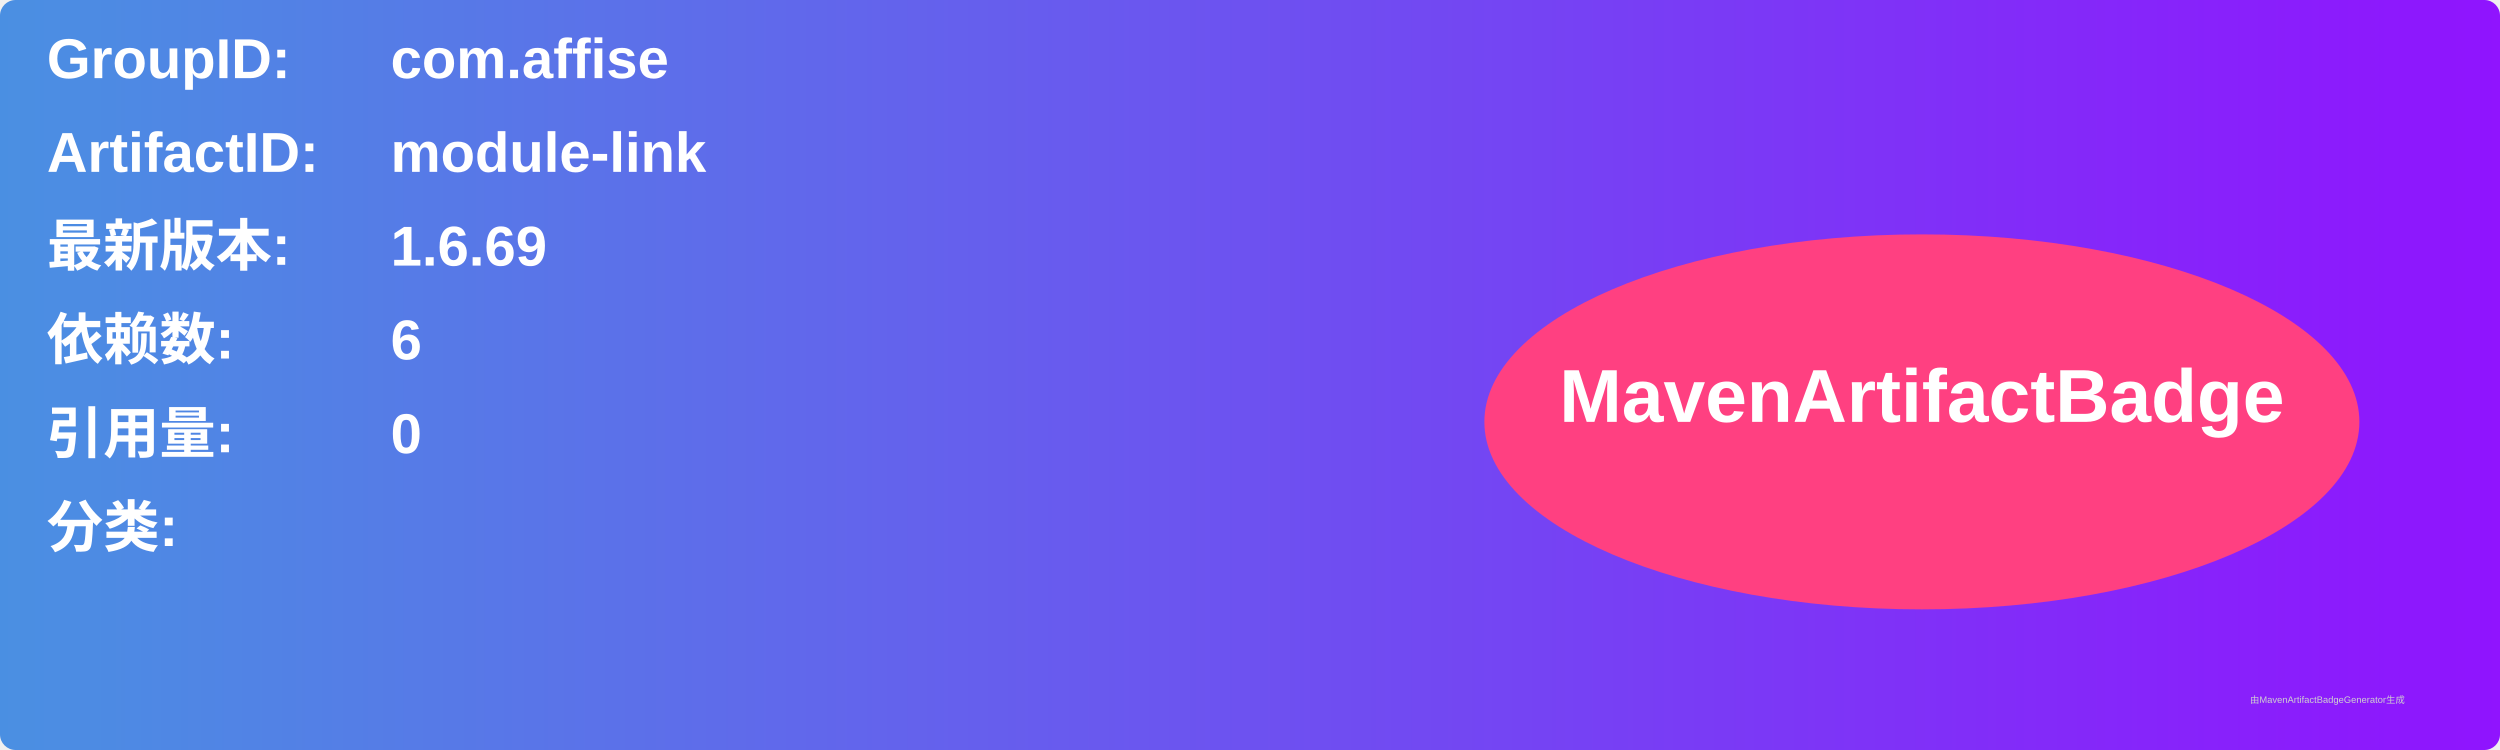
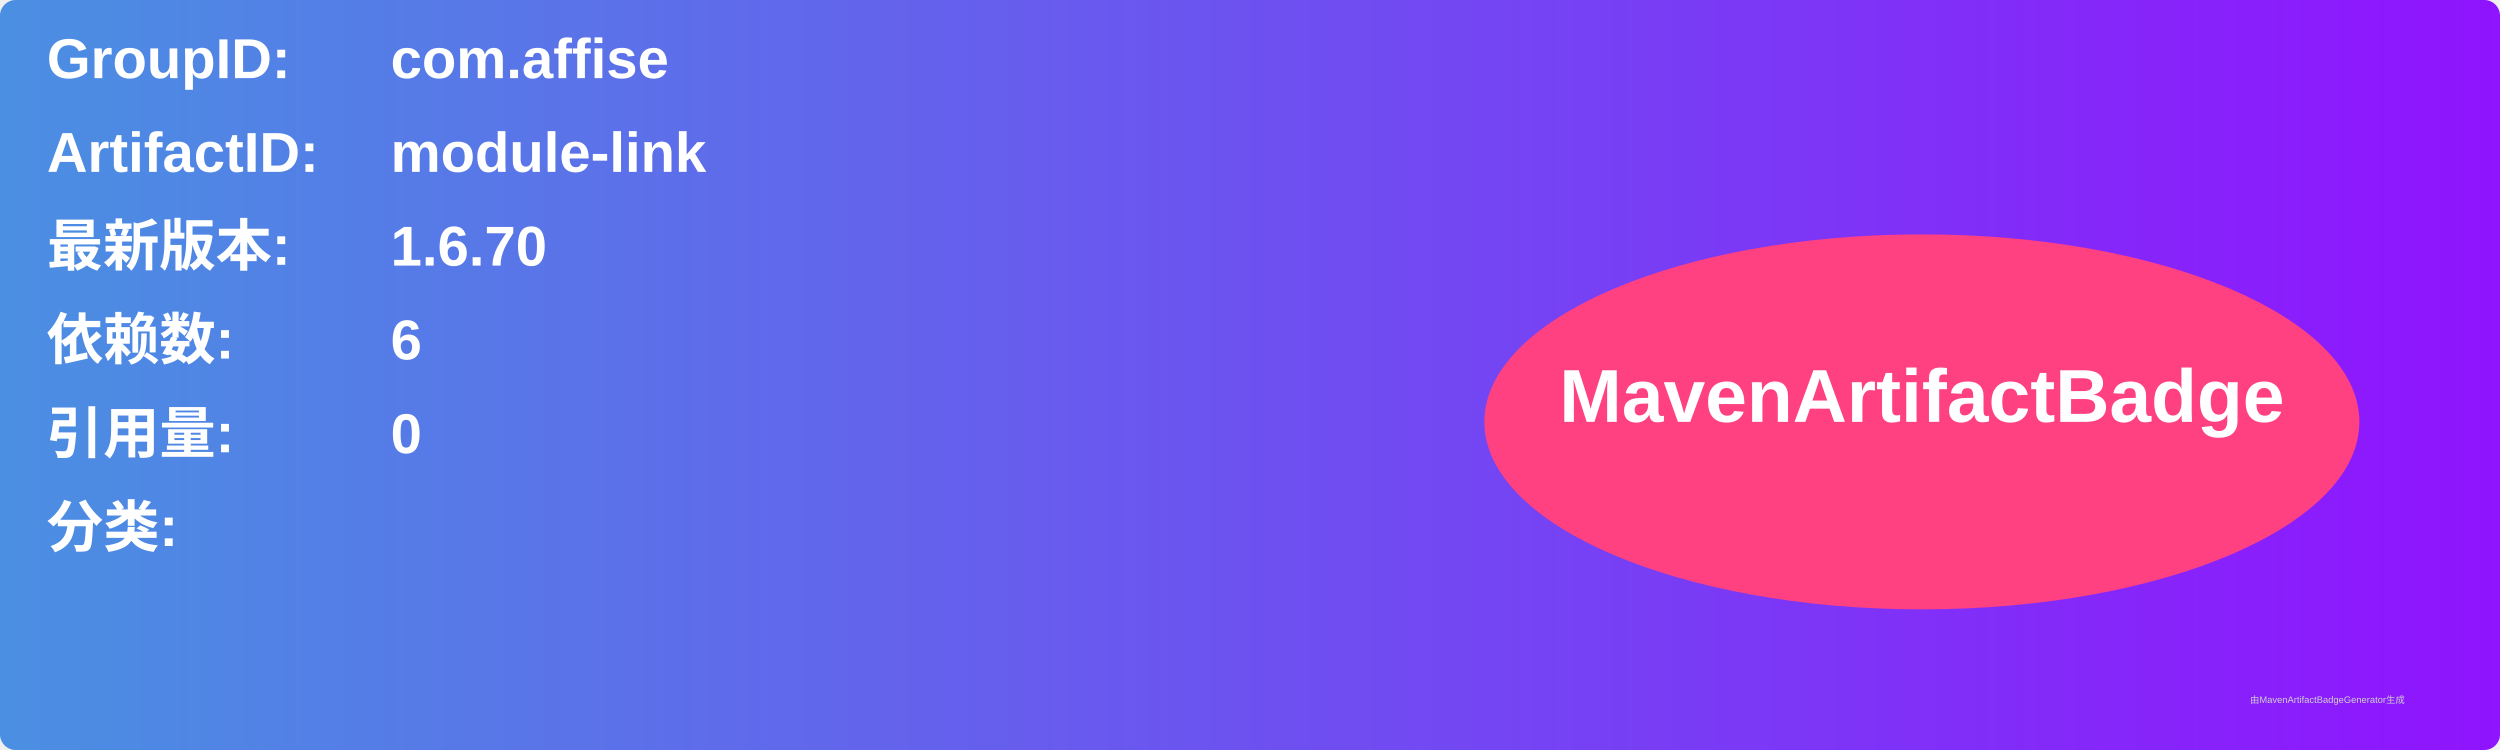
<svg xmlns="http://www.w3.org/2000/svg" width="800" height="240" viewBox="0 0 800 240">
  <linearGradient id="grad" x1="0%" y1="0%" x2="100%" y2="0%">
    <stop offset="0%" stop-color="#4a90e2" />
    <stop offset="100%" stop-color="#9013fe" />
  </linearGradient>
  <rect width="100%" height="100%" rx="5" ry="5" fill="url(#grad)" />
  <g transform="translate(15, 15)">
    <text x="0" y="10" font-family="Arial" font-size="18" fill="white" font-weight="bold" width="260">GroupID:</text>
    <text x="110" y="10" font-family="Arial" font-size="18" fill="white" font-weight="bold" width="460">com.affise</text>
    <text x="0" y="40" font-family="Arial" font-size="18" fill="white" font-weight="bold" width="260">ArtifactID:</text>
    <text x="110" y="40" font-family="Arial" font-size="18" fill="white" font-weight="bold" width="460">module-link</text>
    <text x="0" y="70" font-family="Arial" font-size="18" fill="white" font-weight="bold">最新版本:</text>
    <text x="110" y="70" font-family="Arial" font-size="18" fill="white" font-weight="bold">
-       <tspan font-weight="bold">1.6.69</tspan>
+       <tspan font-weight="bold">1.6.70</tspan>
    </text>
    <text x="0" y="100" font-family="Arial" font-size="18" fill="white" font-weight="bold">依赖数: </text>
    <text x="110" y="100" font-family="Arial" font-size="18" fill="white">
      <tspan font-weight="bold">6</tspan>
    </text>
    <text x="0" y="130" font-family="Arial" font-size="18" fill="white" font-weight="bold">引用量: </text>
    <text x="110" y="130" font-family="Arial" font-size="18" fill="white">
      <tspan font-weight="bold">0</tspan>
    </text>
    <text x="0" y="160" font-family="Arial" font-size="18" fill="white" font-weight="bold">分类:</text>
    <text x="10" y="190" font-family="Arial" font-size="10" fill="white">
      <tspan font-weight="bold" />
    </text>
    <ellipse cx="600" cy="120" rx="140" ry="60" fill="#ff4081" />
    <text x="600" y="120" text-anchor="middle" font-family="Arial" font-size="24" fill="white" font-weight="bold">MavenArtifactBadge</text>
  </g>
  <text x="720" y="225" font-family="Arial" font-size="3" fill="#d0d0d0">由MavenArtifactBadgeGenerator生成</text>
</svg>
